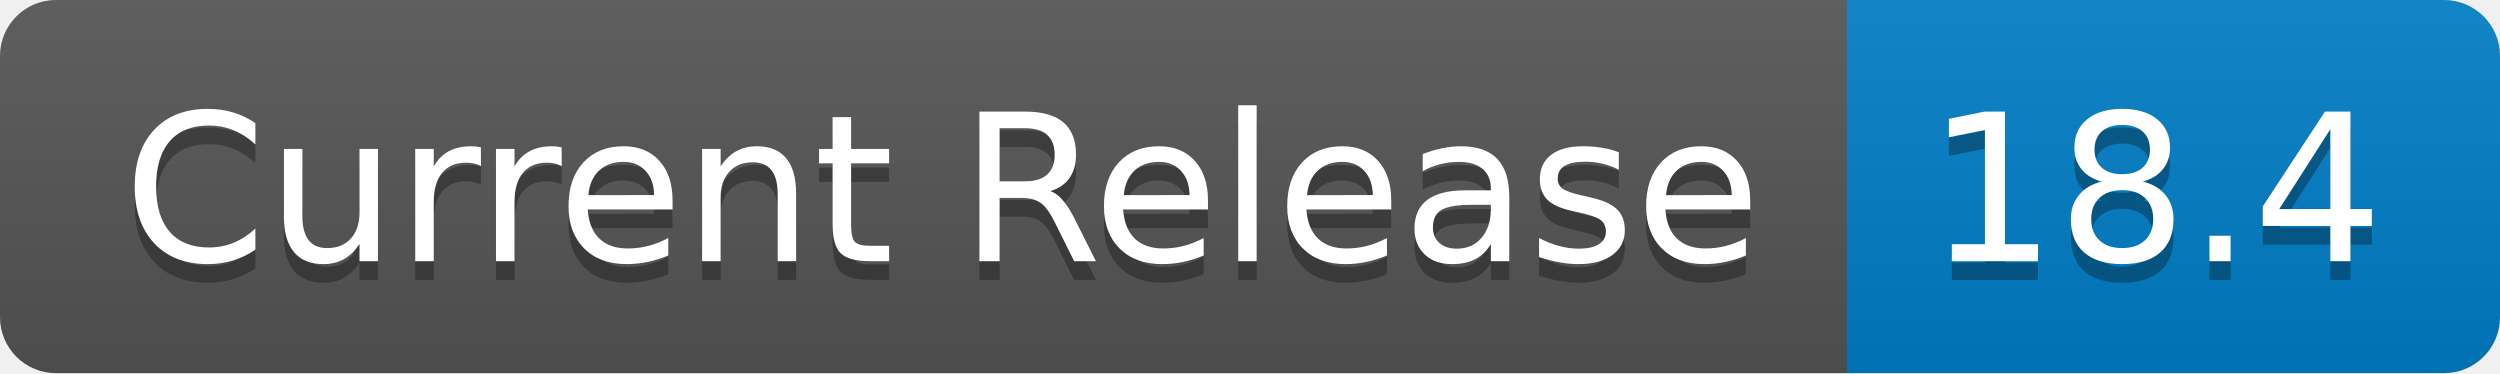
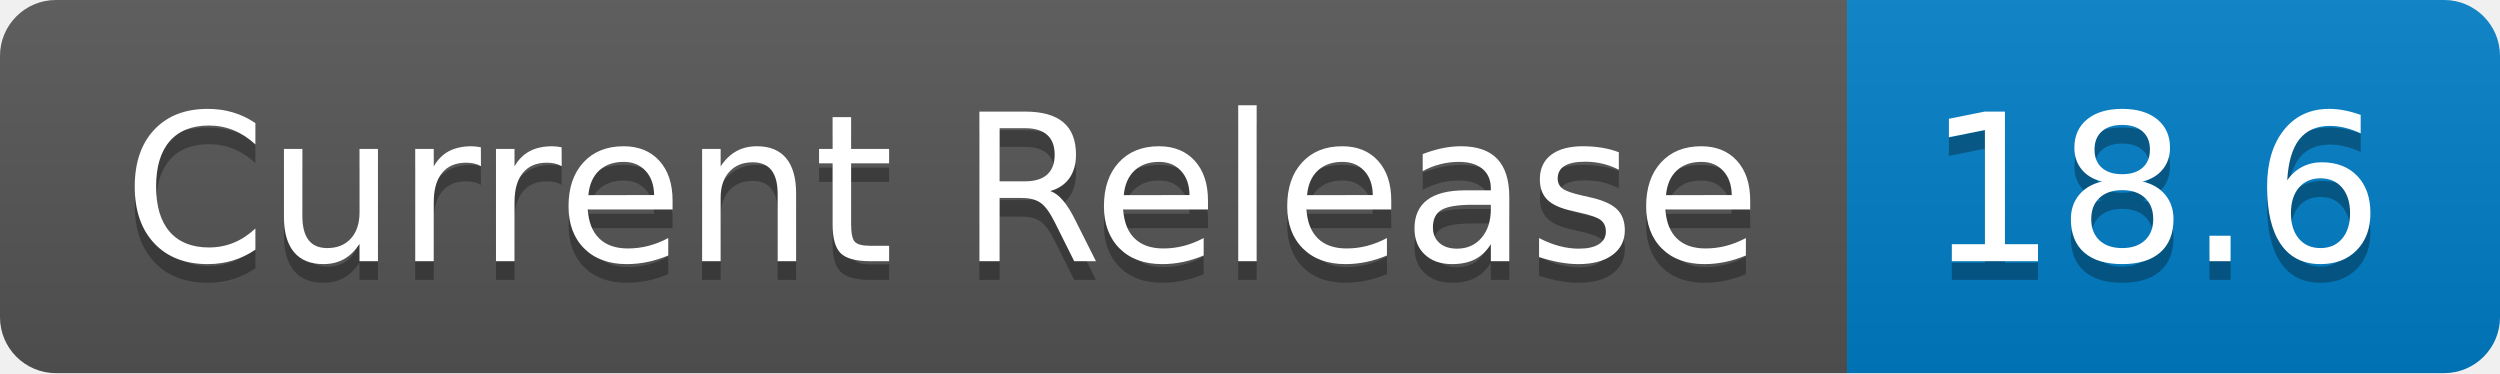
- <svg xmlns="http://www.w3.org/2000/svg" width="134" height="20" role="img" aria-label="Current Release: 18.4">
+ <svg xmlns="http://www.w3.org/2000/svg" width="134" height="20" role="img" aria-label="Current Release: 18.6">
  <linearGradient id="s" x2="0" y2="100%">
    <stop offset="0" stop-color="#bbb" stop-opacity=".1" />
    <stop offset="1" stop-opacity=".1" />
  </linearGradient>
  <clipPath id="r">
    <rect width="134" height="20" rx="3" fill="#fff" />
  </clipPath>
  <g clip-path="url(#r)">
    <rect width="99" height="20" fill="#555" />
    <rect x="99" width="35" height="20" fill="#007ec6" />
    <rect width="134" height="20" fill="url(#s)" />
  </g>
  <g fill="#fff" text-anchor="middle" font-family="Verdana,Geneva,DejaVu Sans,sans-serif" text-rendering="geometricPrecision" font-size="110">
    <text aria-hidden="true" x="505" y="150" fill="#010101" fill-opacity=".3" transform="scale(.1)" textLength="890">Current Release</text>
    <text x="505" y="140" transform="scale(.1)" fill="#fff" textLength="890">Current Release</text>
-     <text aria-hidden="true" x="1155" y="150" fill="#010101" fill-opacity=".3" transform="scale(.1)" textLength="250">18.4</text>
-     <text x="1155" y="140" transform="scale(.1)" fill="#fff" textLength="250">18.4</text>
+     <text aria-hidden="true" x="1155" y="150" fill="#010101" fill-opacity=".3" transform="scale(.1)" textLength="250">18.6</text>
+     <text x="1155" y="140" transform="scale(.1)" fill="#fff" textLength="250">18.6</text>
  </g>
</svg>
